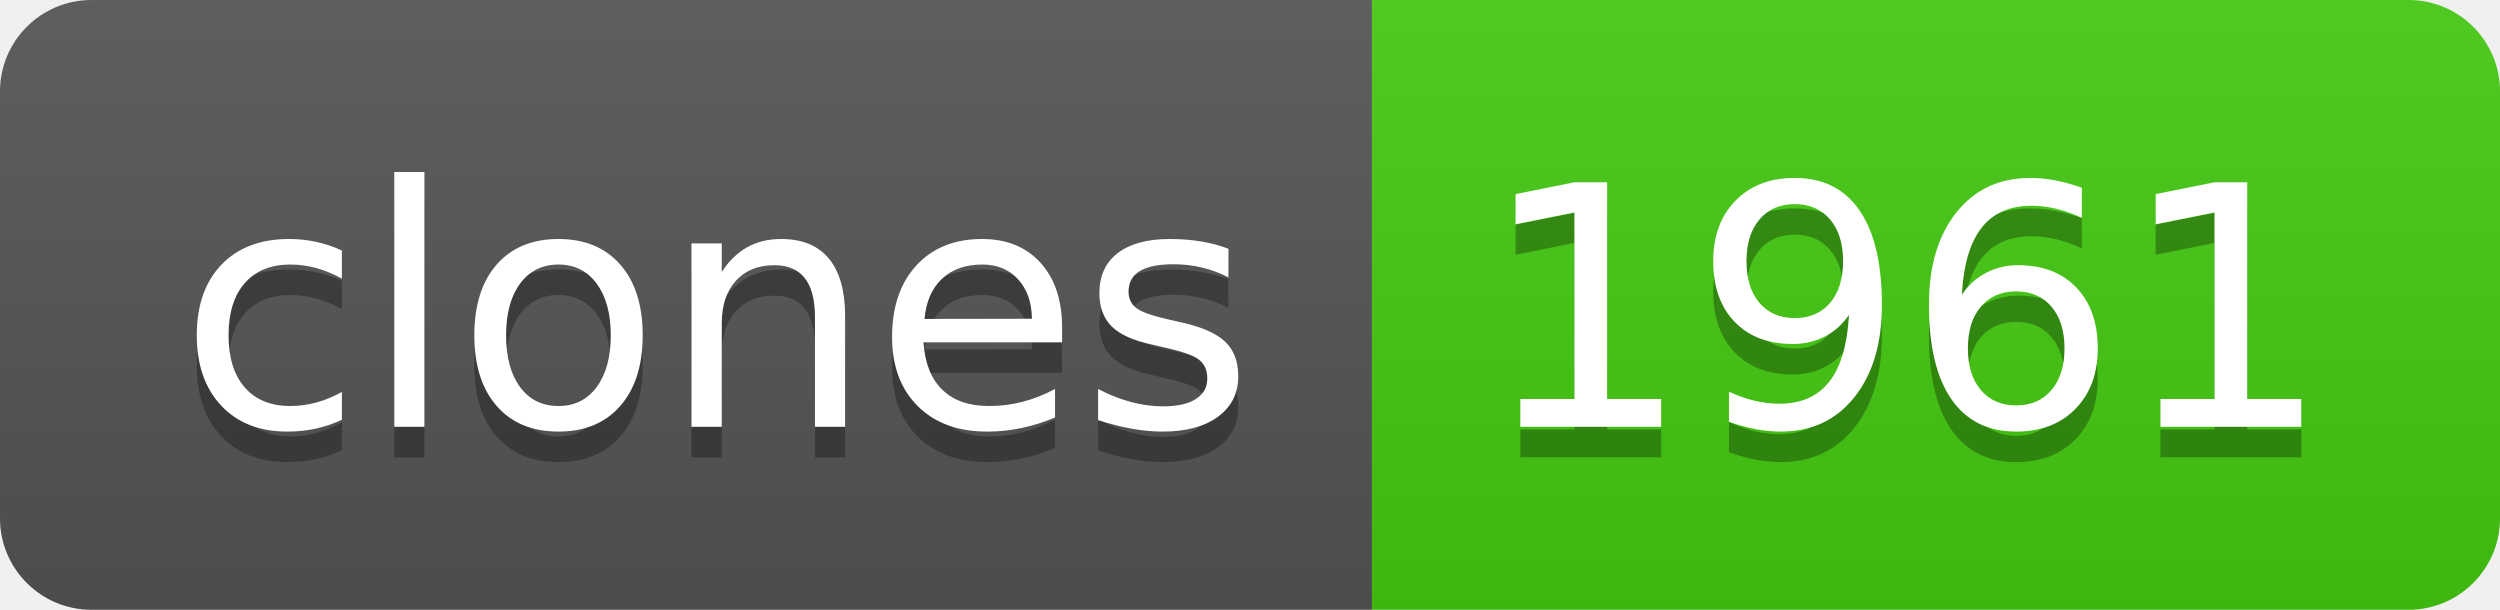
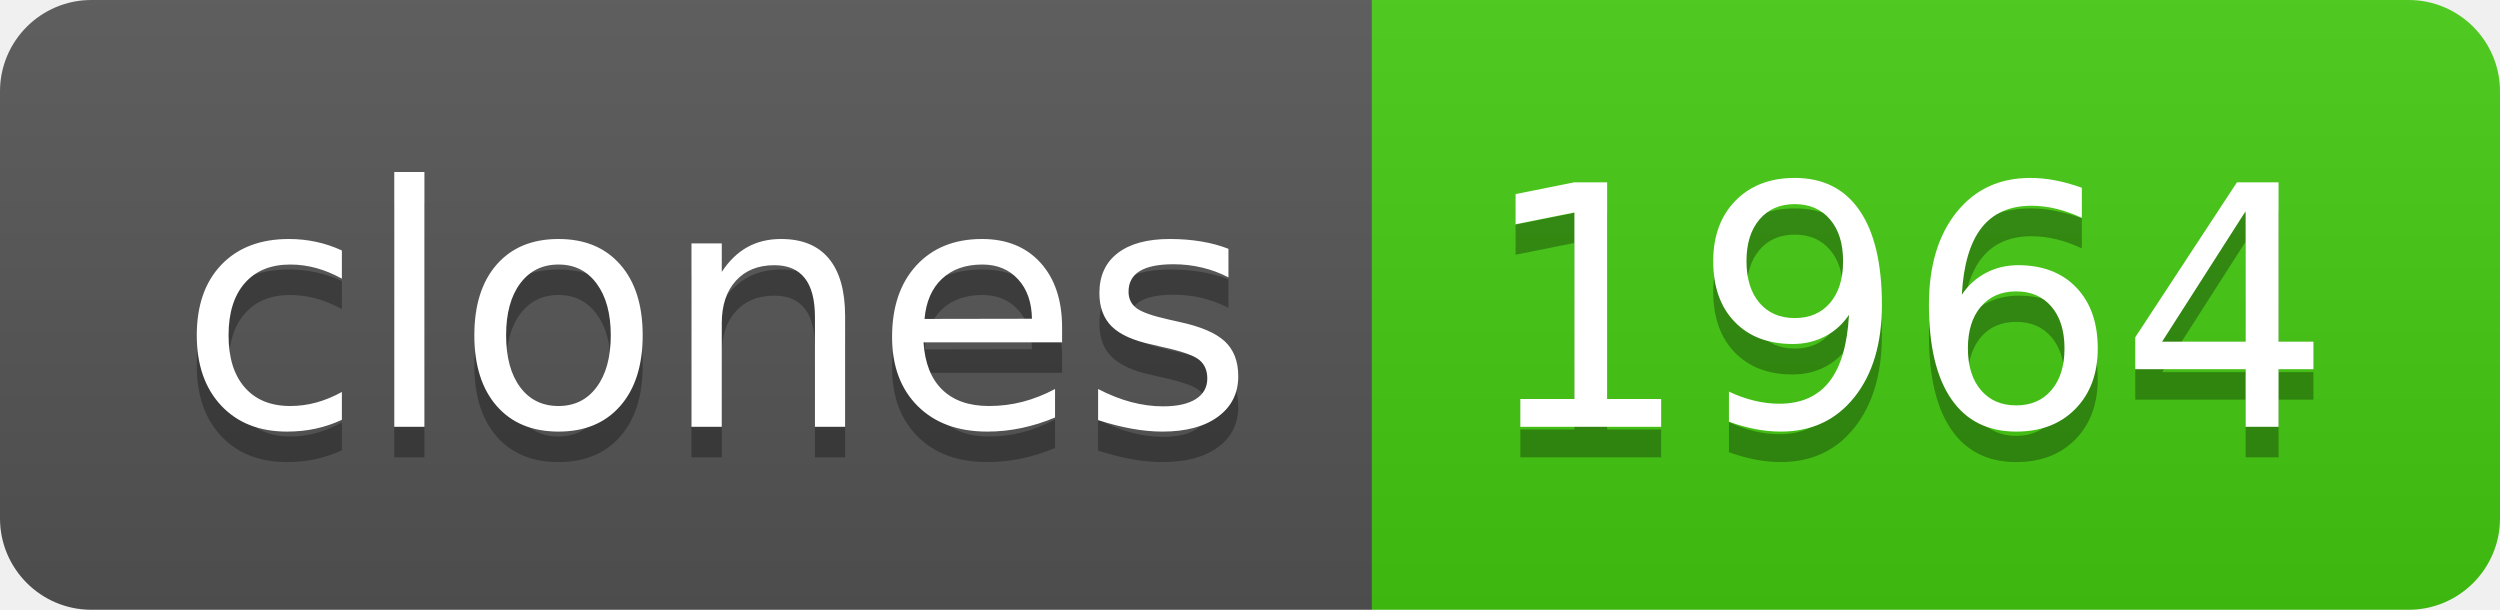
- <svg xmlns="http://www.w3.org/2000/svg" width="82" height="20" role="img" aria-label="clones: 1961">
+ <svg xmlns="http://www.w3.org/2000/svg" width="82" height="20" role="img" aria-label="clones: 1964">
  <linearGradient id="s" x2="0" y2="100%">
    <stop offset="0" stop-color="#bbb" stop-opacity=".1" />
    <stop offset="1" stop-opacity=".1" />
  </linearGradient>
  <clipPath id="r">
    <rect width="82" height="20" rx="3" fill="#fff" />
  </clipPath>
  <g clip-path="url(#r)">
    <rect width="45" height="20" fill="#555" />
    <rect x="45" width="37" height="20" fill="#4c1" />
    <rect width="82" height="20" fill="url(#s)" />
  </g>
  <g fill="#fff" text-anchor="middle" font-family="Verdana,Geneva,DejaVu Sans,sans-serif" text-rendering="geometricPrecision" font-size="110">
    <text aria-hidden="true" x="235" y="150" fill="#010101" fill-opacity=".3" transform="scale(.1)" textLength="350">clones</text>
    <text x="235" y="140" transform="scale(.1)" fill="#fff" textLength="350">clones</text>
-     <text aria-hidden="true" x="625" y="150" fill="#010101" fill-opacity=".3" transform="scale(.1)" textLength="270">1961</text>
-     <text x="625" y="140" transform="scale(.1)" fill="#fff" textLength="270">1961</text>
+     <text aria-hidden="true" x="625" y="150" fill="#010101" fill-opacity=".3" transform="scale(.1)" textLength="270">1964</text>
+     <text x="625" y="140" transform="scale(.1)" fill="#fff" textLength="270">1964</text>
  </g>
</svg>
